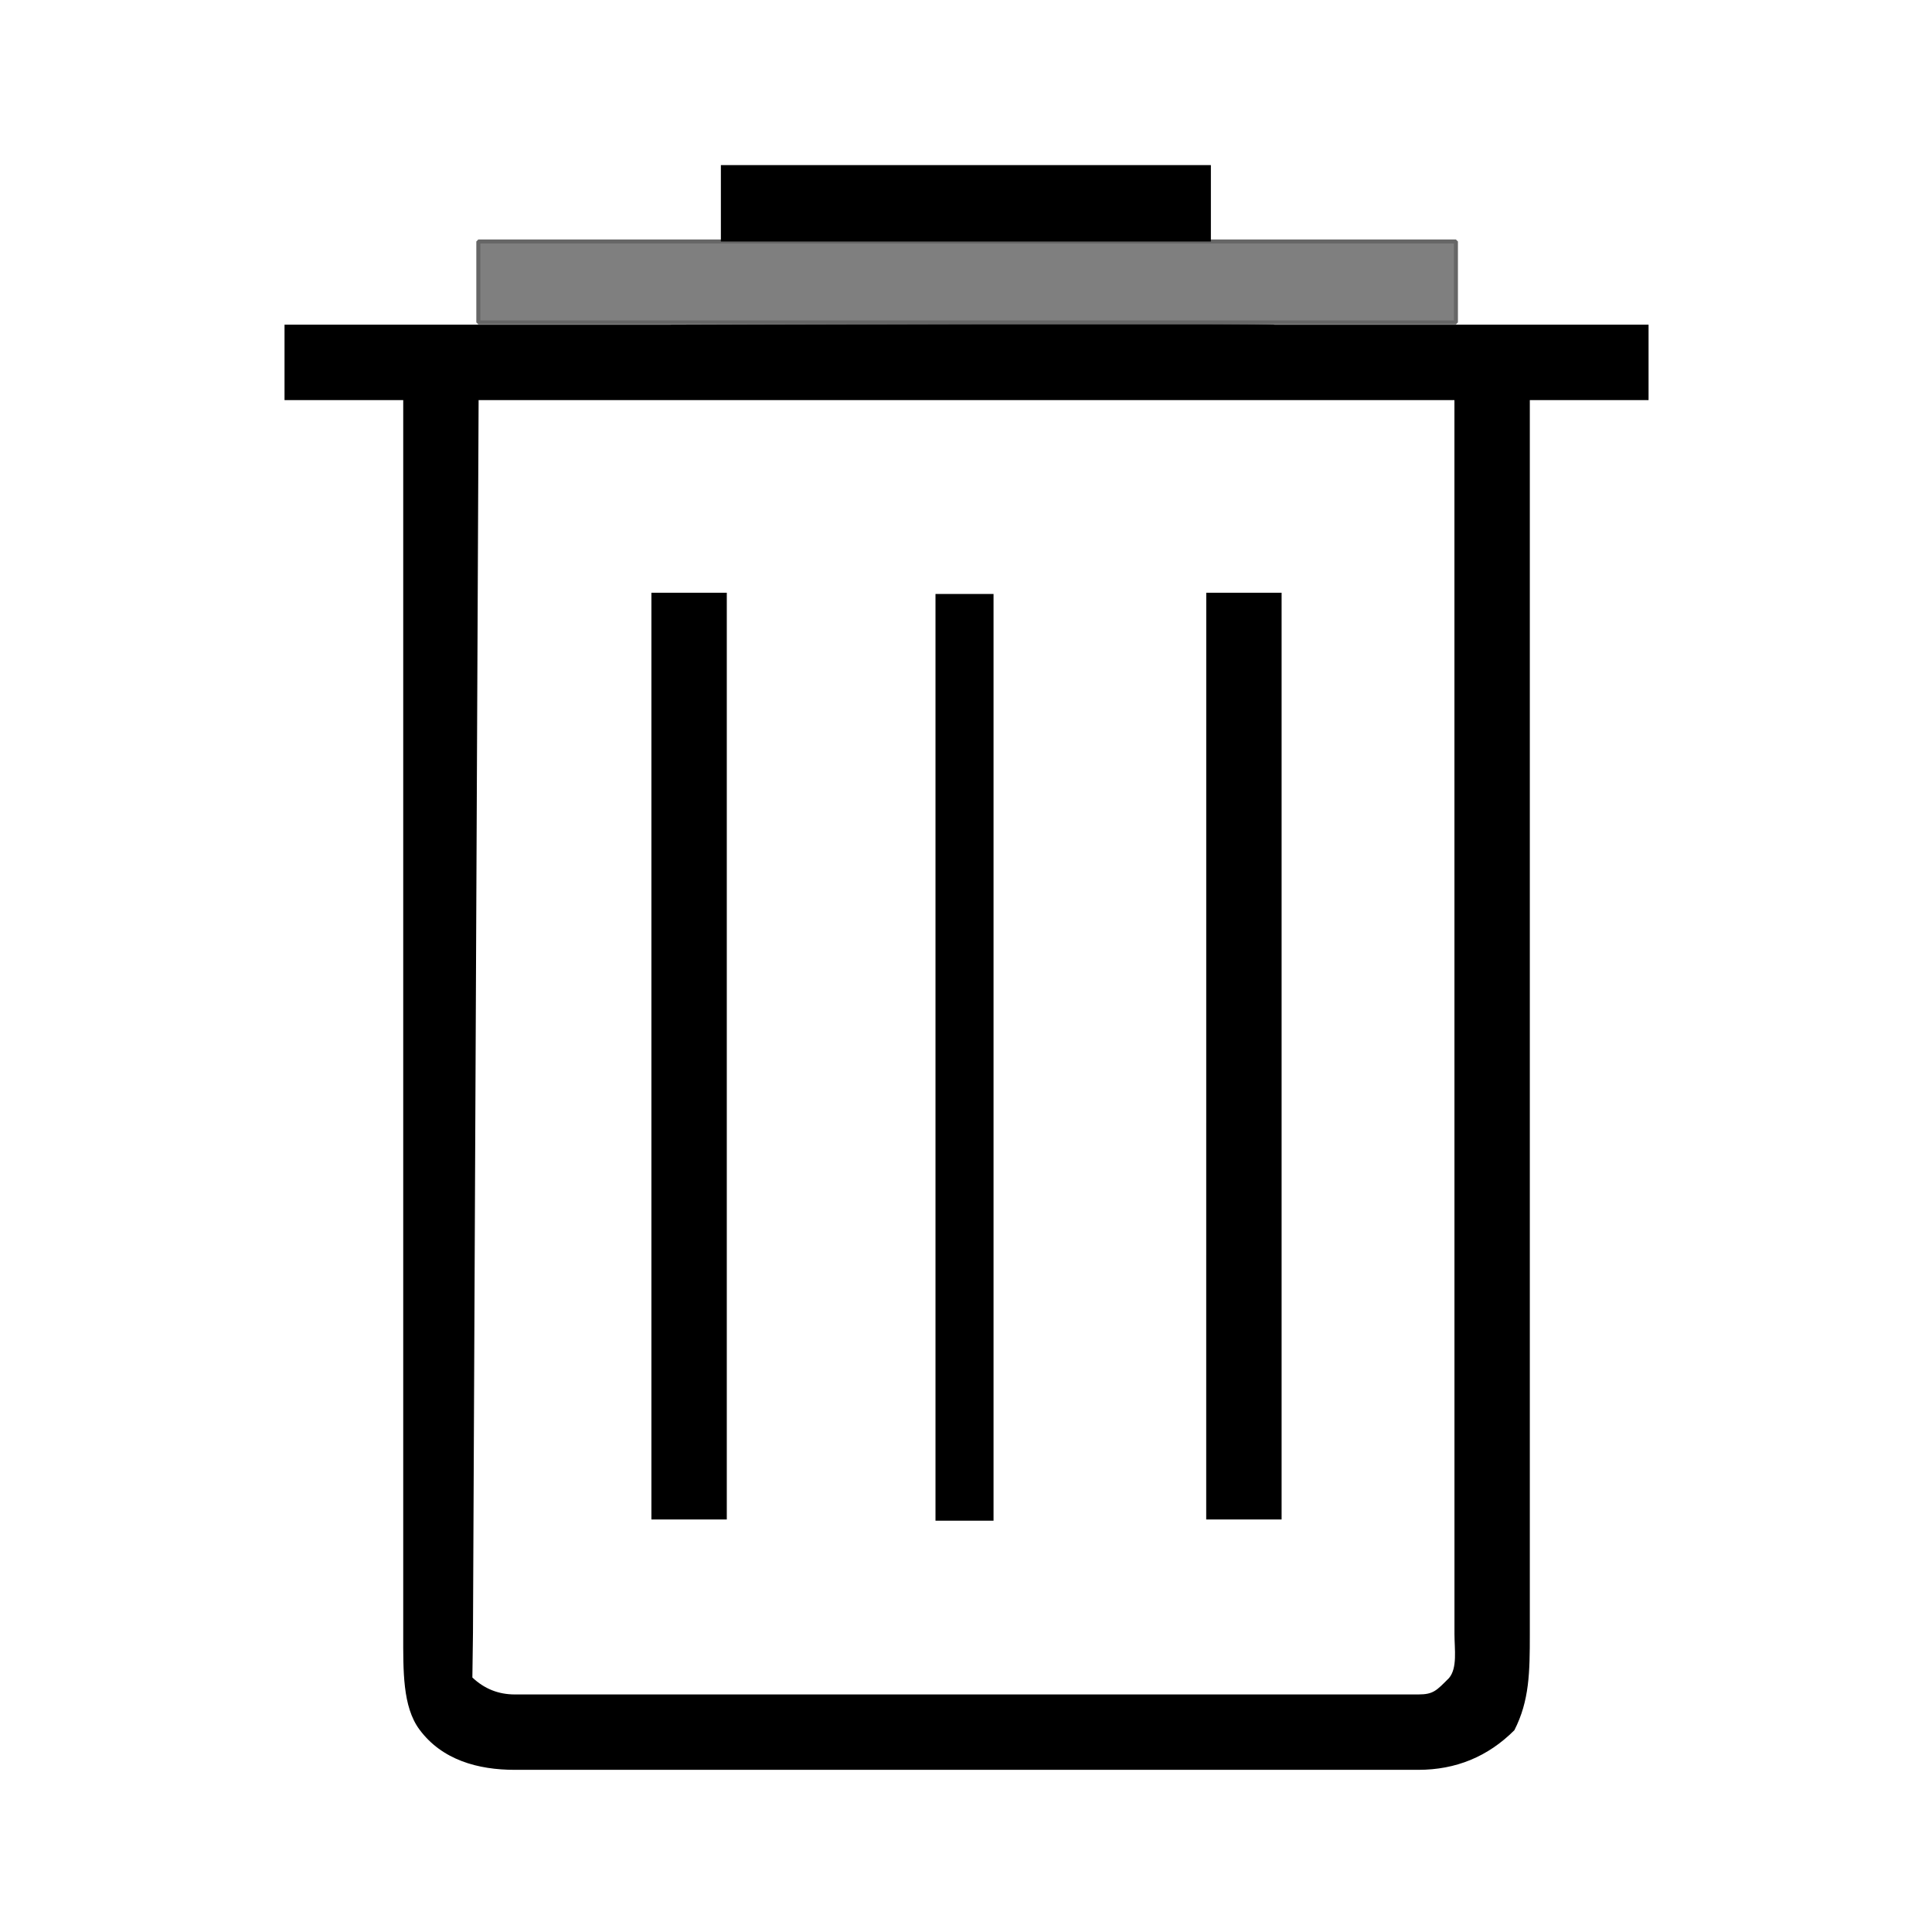
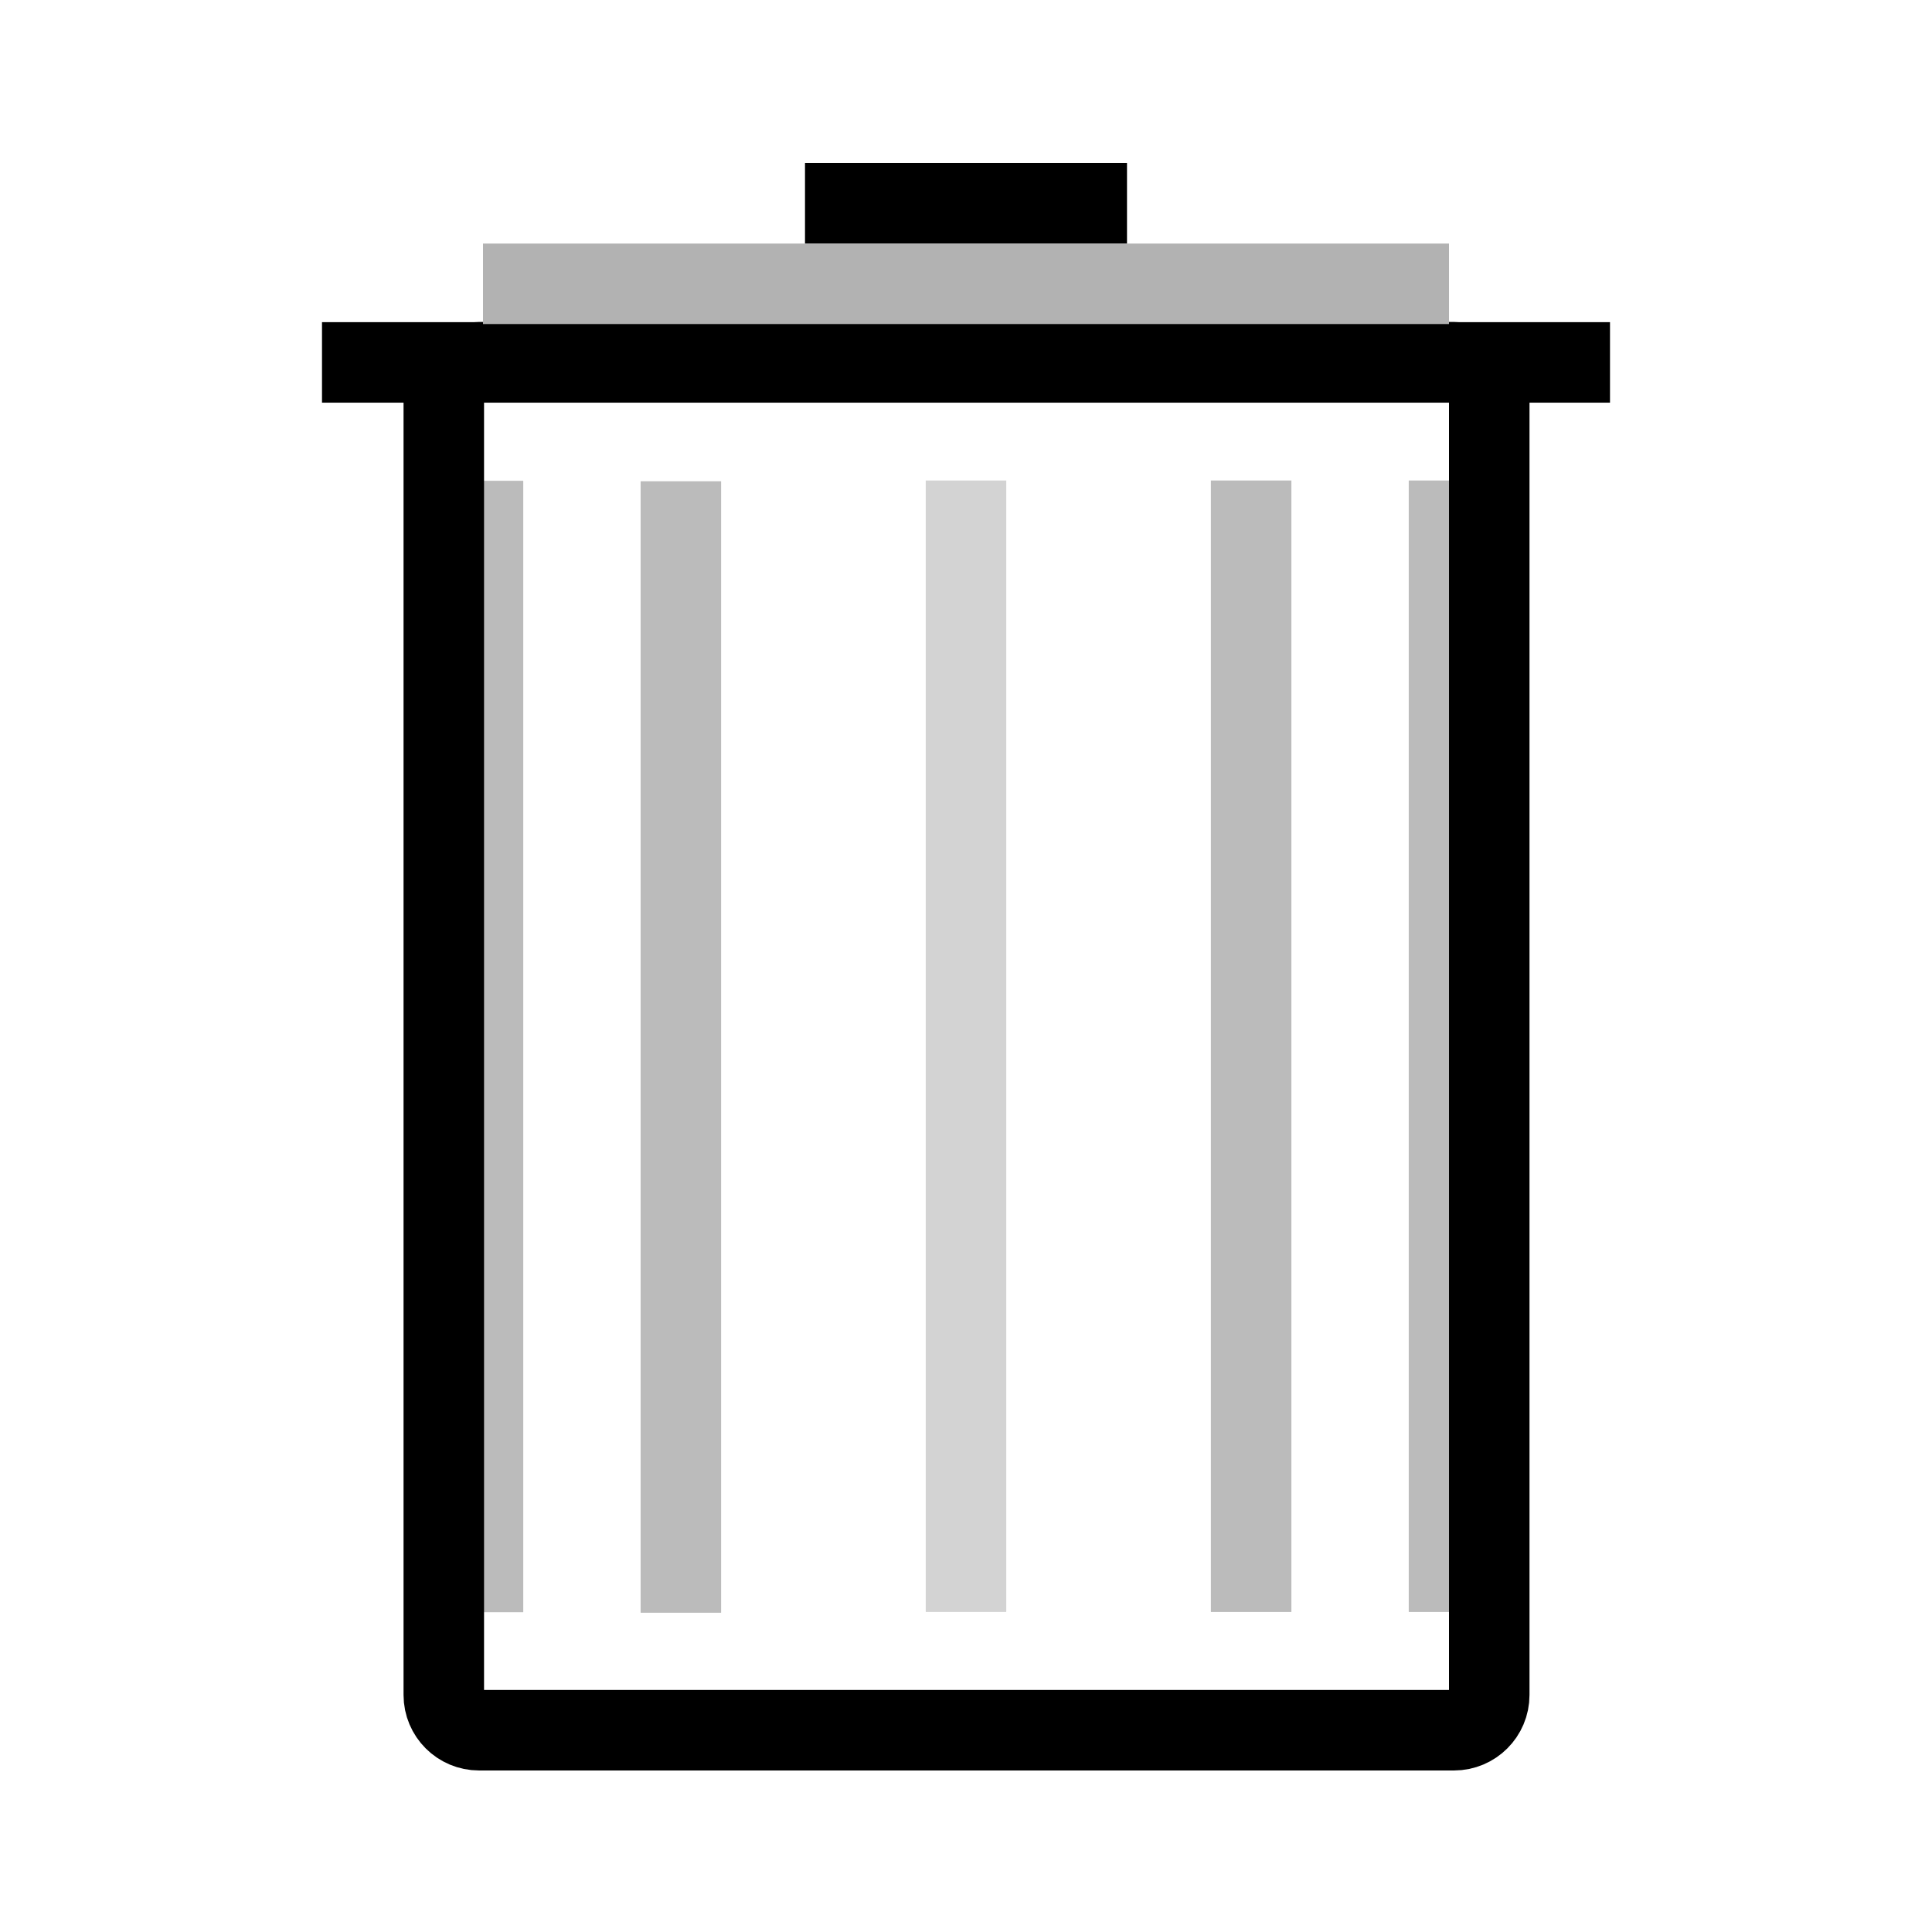
<svg xmlns="http://www.w3.org/2000/svg" width="48" height="48" viewBox="0 0 48 48" version="1.1" id="svg1" xml:space="preserve">
  <defs id="defs1" />
  <g id="DarkThemeDisabledLayer" style="display:none;fill:#666666">
-     <path d="m 12.789,43.971 c -0.911,0 -1.807,-0.243 -2.369,-1.003 C 10,42.4 10.018,41.511 10.018,40.6 V 9.94 H 7.069 V 8.067 h 9.284 c 0,0 15.278,-0.057 15.321,0 h 9.284 V 9.94 H 38.008 V 40.6 c 0,0.936 -0.008,1.652 -0.384,2.387 -0.656,0.656 -1.452,0.984 -2.387,0.984 z M 36.135,9.94 H 11.891 L 11.751,40.56 c 0,-0.002 -0.015,1.117 -0.015,1.117 0.297,0.281 0.648,0.421 1.054,0.421 h 22.448 c 0.375,0 0.451,-0.096 0.763,-0.408 0.212,-0.252 0.135,-0.715 0.135,-1.09 z M 16.184,37.751 h 1.873 V 14.727 h -1.873 z m 13.784,0 h 1.873 V 14.727 H 29.969 Z M 11.891,9.94 11.736,41.677 Z" id="path1" style="fill:#666666;stroke-width:0.05" />
-     <rect style="fill:#666666;fill-opacity:1;stroke:#666666;stroke-width:0.1;stroke-linecap:round;stroke-linejoin:bevel;stroke-opacity:0.998;paint-order:fill markers stroke" id="rect2" width="24.288" height="2.01" x="11.884" y="6" />
-     <rect style="fill:#666666;fill-opacity:1;stroke:none;stroke-width:0.1;stroke-linecap:round;stroke-linejoin:bevel;stroke-opacity:0.998;paint-order:fill markers stroke" id="rect2-3" width="12.174" height="1.898" x="17.91" y="4.102" />
-     <path d="m 23.242,37.781 h 1.442 V 14.757 h -1.442 z" style="fill:#666666;stroke-width:0.05" id="path1-0" />
+     <path style="display:inline;fill:#808080;stroke:#6e6e6e;stroke-width:2;stroke-linecap:butt;stroke-linejoin:miter;stroke-dasharray:none;stroke-opacity:1" d="M 12,11.945 V 40.055" id="path10-95-3" />
+     <path style="display:inline;fill:#808080;stroke:#6e6e6e;stroke-width:2;stroke-linecap:butt;stroke-linejoin:miter;stroke-dasharray:none;stroke-opacity:1" d="M 36,11.945 V 40.055" id="path10-95-0" />
+     <rect style="fill:none;stroke:#666666;stroke-width:2;stroke-linejoin:round;stroke-dasharray:none;paint-order:markers fill stroke" id="rect1-7" width="25.974" height="33.987" x="11.026" y="9" ry="0.876" />
+     <path style="fill:none;stroke:#666666;stroke-width:2;stroke-linecap:butt;stroke-linejoin:miter;stroke-dasharray:none;stroke-opacity:1" d="M 8,9.004 H 40" id="path3-1" />
+     <path style="fill:none;stroke:#666666;stroke-width:2;stroke-linecap:butt;stroke-linejoin:miter;stroke-dasharray:none;stroke-opacity:1" d="m 20,5.051 h 8" id="path9-93" />
+     <path style="fill:none;stroke:#808080;stroke-width:2;stroke-linecap:butt;stroke-linejoin:miter;stroke-dasharray:none;stroke-opacity:1" d="m 12,7.005 h 4" id="path9-9-1" />
+     <path style="fill:none;stroke:#808080;stroke-width:2;stroke-linecap:butt;stroke-linejoin:miter;stroke-dasharray:none;stroke-opacity:1" d="m 31.956,7.051 h 4" id="path9-9-3-1" />
+     <path style="fill:#808080;stroke:#808080;stroke-width:2;stroke-linecap:butt;stroke-linejoin:miter;stroke-dasharray:none;stroke-opacity:1" d="m 15.987,7.051 h 16" id="path9-9-3-5-4" />
+     <path style="fill:#808080;stroke:#808080;stroke-width:2;stroke-linecap:butt;stroke-linejoin:miter;stroke-dasharray:none;stroke-opacity:1" d="M 17.045,11.938 V 40.049" id="path10-95" />
+     <path style="fill:#808080;stroke:#808080;stroke-width:2;stroke-linecap:butt;stroke-linejoin:miter;stroke-dasharray:none;stroke-opacity:1" d="M 24,11.938 V 40.049" id="path10-5-9" />
+     <path style="fill:#808080;stroke:#808080;stroke-width:2;stroke-linecap:butt;stroke-linejoin:miter;stroke-dasharray:none;stroke-opacity:1" d="M 30.955,11.938 V 40.049" id="path10-55-0" />
  </g>
  <g id="LightThemeDisabledLayer" style="display:none;fill:#cccccc;stroke:#b2b2b2">
-     <path d="m 12.789,43.971 c -0.911,0 -1.807,-0.243 -2.369,-1.003 C 10,42.4 10.018,41.511 10.018,40.6 V 9.94 H 7.069 V 8.067 h 9.284 c 0,0 15.278,-0.057 15.321,0 h 9.284 V 9.94 H 38.008 V 40.6 c 0,0.936 -0.008,1.652 -0.384,2.387 -0.656,0.656 -1.452,0.984 -2.387,0.984 z M 36.135,9.94 H 11.891 L 11.751,40.56 c 0,-0.002 -0.015,1.117 -0.015,1.117 0.297,0.281 0.648,0.421 1.054,0.421 h 22.448 c 0.375,0 0.451,-0.096 0.763,-0.408 0.212,-0.252 0.135,-0.715 0.135,-1.09 z M 16.184,37.751 h 1.873 V 14.727 h -1.873 z m 13.784,0 h 1.873 V 14.727 H 29.969 Z M 11.891,9.94 11.736,41.677 Z" id="path2" style="display:inline;fill:#b2b2b2;stroke:#b2b2b2;stroke-width:0.05" />
-     <rect style="fill:#b2b2b2;fill-opacity:1;stroke:#b2b2b2;stroke-width:0.1;stroke-linecap:round;stroke-linejoin:bevel;stroke-opacity:0.998;paint-order:fill markers stroke" id="rect3" width="24.288" height="2.01" x="11.884" y="6" />
-     <rect style="fill:#b2b2b2;fill-opacity:1;stroke:#b2b2b2;stroke-width:0.1;stroke-linecap:round;stroke-linejoin:bevel;stroke-opacity:0.998;paint-order:fill markers stroke" id="rect4" width="12.174" height="1.898" x="17.91" y="4.102" />
-     <path d="m 23.242,37.781 h 1.442 V 14.757 h -1.442 z" style="fill:#b2b2b2;stroke:#b2b2b2;stroke-width:0.05" id="path4" />
+     <path style="display:inline;fill:#cccccc;stroke:#d3d3d3;stroke-width:2;stroke-linecap:butt;stroke-linejoin:miter;stroke-dasharray:none;stroke-opacity:1" d="M 36,11.945 V 40.055" id="path10-556-3" />
+     <path style="display:inline;fill:#cccccc;stroke:#d3d3d3;stroke-width:2;stroke-linecap:butt;stroke-linejoin:miter;stroke-dasharray:none;stroke-opacity:1" d="M 12,11.938 V 40.049" id="path10-556-5" />
+     <rect style="fill:none;stroke:#b2b2b2;stroke-width:2;stroke-linejoin:round;stroke-dasharray:none;paint-order:markers fill stroke" id="rect1-4" width="25.974" height="33.987" x="11.026" y="9" ry="0.876" />
+     <path style="fill:none;stroke:#b2b2b2;stroke-width:2;stroke-linecap:butt;stroke-linejoin:miter;stroke-dasharray:none;stroke-opacity:1" d="M 8,9.004 H 40" id="path3-59" />
+     <path style="fill:none;stroke:#b2b2b2;stroke-width:2;stroke-linecap:butt;stroke-linejoin:miter;stroke-dasharray:none;stroke-opacity:1" d="m 20,5.051 h 8" id="path9-7" />
+     <path style="fill:none;stroke:#d3d3d3;stroke-width:2;stroke-linecap:butt;stroke-linejoin:miter;stroke-dasharray:none;stroke-opacity:1" d="m 12,7.005 h 4" id="path9-9-53" />
+     <path style="fill:none;stroke:#d3d3d3;stroke-width:2;stroke-linecap:butt;stroke-linejoin:miter;stroke-dasharray:none;stroke-opacity:1" d="m 31.956,7.051 h 4" id="path9-9-3-9" />
+     <path style="fill:#d3d3d3;fill-opacity:1;stroke:#d3d3d3;stroke-width:2;stroke-linecap:butt;stroke-linejoin:miter;stroke-dasharray:none;stroke-opacity:1" d="m 15.987,7.051 h 16" id="path9-9-3-5-0" />
+     <path style="fill:#cccccc;stroke:#bbbbbb;stroke-width:2;stroke-linecap:butt;stroke-linejoin:miter;stroke-dasharray:none;stroke-opacity:1" d="M 17.069,11.938 V 40.049" id="path10-556" />
+     <path style="fill:#808080;stroke:#d3d3d3;stroke-width:2;stroke-linecap:butt;stroke-linejoin:miter;stroke-dasharray:none;stroke-opacity:1" d="M 24,11.938 V 40.049" id="path10-5-3" />
+     <path style="fill:#b2b2b2;stroke:#bbbbbb;stroke-width:2;stroke-linecap:butt;stroke-linejoin:miter;stroke-dasharray:none;stroke-opacity:1" d="M 30.931,11.938 V 40.049" id="path10-55-2" />
  </g>
-   <g id="DarkThemeEnabledLayer" style="display:none;fill:#e5e5f6">
-     <path d="m 12.789,43.971 c -0.911,0 -1.807,-0.243 -2.369,-1.003 C 10,42.4 10.018,41.511 10.018,40.6 V 9.94 H 7.069 V 8.067 h 9.284 c 0,0 15.278,-0.057 15.321,0 h 9.284 V 9.94 H 38.008 V 40.6 c 0,0.936 -0.008,1.652 -0.384,2.387 -0.656,0.656 -1.452,0.984 -2.387,0.984 z M 36.135,9.94 H 11.891 L 11.751,40.56 c 0,-0.002 -0.015,1.117 -0.015,1.117 0.297,0.281 0.648,0.421 1.054,0.421 h 22.448 c 0.375,0 0.451,-0.096 0.763,-0.408 0.212,-0.252 0.135,-0.715 0.135,-1.09 z M 16.184,37.751 h 1.873 V 14.727 h -1.873 z m 13.784,0 h 1.873 V 14.727 H 29.969 Z M 11.891,9.94 11.736,41.677 Z" id="path5" style="fill:#e5e5f6;stroke-width:0.05" />
-     <rect style="fill:#99a2e3;fill-opacity:1;stroke:none;stroke-width:0.1;stroke-linecap:round;stroke-linejoin:bevel;stroke-opacity:0.998;paint-order:fill markers stroke" id="rect5" width="24.288" height="2.01" x="11.884" y="6" />
-     <rect style="fill:#e5e5f6;fill-opacity:1;stroke:none;stroke-width:0.1;stroke-linecap:round;stroke-linejoin:bevel;stroke-opacity:0.998;paint-order:fill markers stroke" id="rect6" width="12.174" height="1.898" x="17.91" y="4.102" />
-     <path d="m 23.242,37.781 h 1.442 V 14.757 h -1.442 z" style="fill:#e5e5f6;stroke-width:0.05" id="path6" />
+   <g id="DarkThemeEnabledLayer" style="display:none;      fill:#e5e5f6">
+     <path style="display:inline;fill:#5b5b7d;stroke:#5b5b7d;stroke-width:2;stroke-linecap:butt;stroke-linejoin:miter;stroke-dasharray:none;stroke-opacity:1" d="M 36,11.938 V 40.049" id="path10-9-8" />
+     <path style="display:inline;fill:#5b5b7d;stroke:#5b5b7d;stroke-width:2;stroke-linecap:butt;stroke-linejoin:miter;stroke-dasharray:none;stroke-opacity:1" d="M 12,11.945 V 40.055" id="path10-9-4" />
+     <rect style="fill:none;stroke:#e5e5f6;stroke-width:2;stroke-linejoin:round;stroke-dasharray:none;paint-order:markers fill stroke" id="rect1-5" width="25.974" height="33.987" x="11.026" y="9" ry="0.876" />
+     <path style="fill:none;stroke:#e5e5f6;stroke-width:2;stroke-linecap:butt;stroke-linejoin:miter;stroke-dasharray:none;stroke-opacity:1" d="M 8,9.004 H 40" id="path3-5" />
+     <path style="fill:none;stroke:#e5e5f6;stroke-width:2;stroke-linecap:butt;stroke-linejoin:miter;stroke-dasharray:none;stroke-opacity:1" d="m 20,5 h 8" id="path9-8" />
+     <path style="fill:#808080;stroke:#99a2e3;stroke-width:2;stroke-linecap:butt;stroke-linejoin:miter;stroke-dasharray:none;stroke-opacity:1" d="M 12,7.051 H 36" id="path9-9-3-5-7" />
+     <path style="fill:#cccccc;stroke:#99a2e3;stroke-width:2;stroke-linecap:butt;stroke-linejoin:miter;stroke-dasharray:none;stroke-opacity:1" d="M 16.916,11.957 V 40.068" id="path10-9" />
+     <path style="fill:#808080;stroke:#99a2e3;stroke-width:2;stroke-linecap:butt;stroke-linejoin:miter;stroke-dasharray:none;stroke-opacity:1" d="M 24,11.938 V 40.049" id="path10-5-4" />
+     <path style="fill:#99a2e3;stroke:#99a2e3;stroke-width:2;stroke-linecap:butt;stroke-linejoin:miter;stroke-dasharray:none;stroke-opacity:1" d="M 31.084,11.938 V 40.049" id="path10-55-1" />
  </g>
  <g id="LightThemeEnabledLayer" style="display:inline">
-     <path d="m 12.789,43.971 c -0.911,0 -1.807,-0.243 -2.369,-1.003 C 10,42.4 10.018,41.511 10.018,40.6 V 9.94 H 7.069 V 8.067 h 9.284 c 0,0 15.278,-0.057 15.321,0 h 9.284 V 9.94 H 38.008 V 40.6 c 0,0.936 -0.008,1.652 -0.384,2.387 -0.656,0.656 -1.452,0.984 -2.387,0.984 z M 36.135,9.94 H 11.891 L 11.751,40.56 c 0,-0.002 -0.015,1.117 -0.015,1.117 0.297,0.281 0.648,0.421 1.054,0.421 h 22.448 c 0.375,0 0.451,-0.096 0.763,-0.408 0.212,-0.252 0.135,-0.715 0.135,-1.09 z M 16.184,37.751 h 1.873 V 14.727 h -1.873 z m 13.784,0 h 1.873 V 14.727 H 29.969 Z M 11.891,9.94 11.736,41.677 Z" id="path7" style="stroke-width:0.05" />
-     <rect style="fill:#7f7f7f;fill-opacity:1;stroke:#666666;stroke-width:0.1;stroke-linecap:round;stroke-linejoin:bevel;stroke-opacity:0.998;paint-order:fill markers stroke" id="rect7" width="24.288" height="2.01" x="11.884" y="6" />
-     <rect style="fill:#000000;fill-opacity:1;stroke:none;stroke-width:0.1;stroke-linecap:round;stroke-linejoin:bevel;stroke-opacity:0.998;paint-order:fill markers stroke" id="rect8" width="12.174" height="1.898" x="17.91" y="4.102" />
-     <path d="m 23.242,37.781 h 1.442 V 14.757 h -1.442 z" style="stroke-width:0.05" id="path8" />
+     <path style="display:inline;fill:#b2b2b2;stroke:#bbbbbb;stroke-width:2;stroke-linecap:butt;stroke-linejoin:miter;stroke-dasharray:none;stroke-opacity:1" d="M 36,11.938 V 40.049" id="path10-55-5" />
+     <path style="display:inline;fill:#b2b2b2;stroke:#bbbbbb;stroke-width:2;stroke-linecap:butt;stroke-linejoin:miter;stroke-dasharray:none;stroke-opacity:1" d="M 12,11.945 V 40.055" id="path10-55-27" />
+     <rect style="fill:none;stroke:#000000;stroke-width:2;stroke-linejoin:round;stroke-dasharray:none;paint-order:markers fill stroke" id="rect1" width="25.974" height="33.987" x="11.026" y="9" ry="0.876" />
+     <path style="fill:none;stroke:#000000;stroke-width:2;stroke-linecap:butt;stroke-linejoin:miter;stroke-dasharray:none;stroke-opacity:1" d="M 8,9.004 H 40" id="path3" />
+     <path style="fill:none;stroke:#000000;stroke-width:2;stroke-linecap:butt;stroke-linejoin:miter;stroke-dasharray:none;stroke-opacity:1" d="m 20,5.051 h 8" id="path9" />
+     <path style="fill:#808080;stroke:#b2b2b2;stroke-width:2;stroke-linecap:butt;stroke-linejoin:miter;stroke-dasharray:none;stroke-opacity:1" d="M 12,7.051 H 36" id="path9-9-3-5" />
+     <path style="fill:#cccccc;stroke:#bbbbbb;stroke-width:2;stroke-linecap:butt;stroke-linejoin:miter;stroke-dasharray:none;stroke-opacity:1" d="M 16.916,11.957 V 40.068" id="path10" />
+     <path style="fill:#808080;stroke:#d3d3d3;stroke-width:2;stroke-linecap:butt;stroke-linejoin:miter;stroke-dasharray:none;stroke-opacity:1" d="M 24,11.938 V 40.049" id="path10-5" />
+     <path style="fill:#b2b2b2;stroke:#bbbbbb;stroke-width:2;stroke-linecap:butt;stroke-linejoin:miter;stroke-dasharray:none;stroke-opacity:1" d="M 31.084,11.938 V 40.049" id="path10-55" />
  </g>
</svg>
